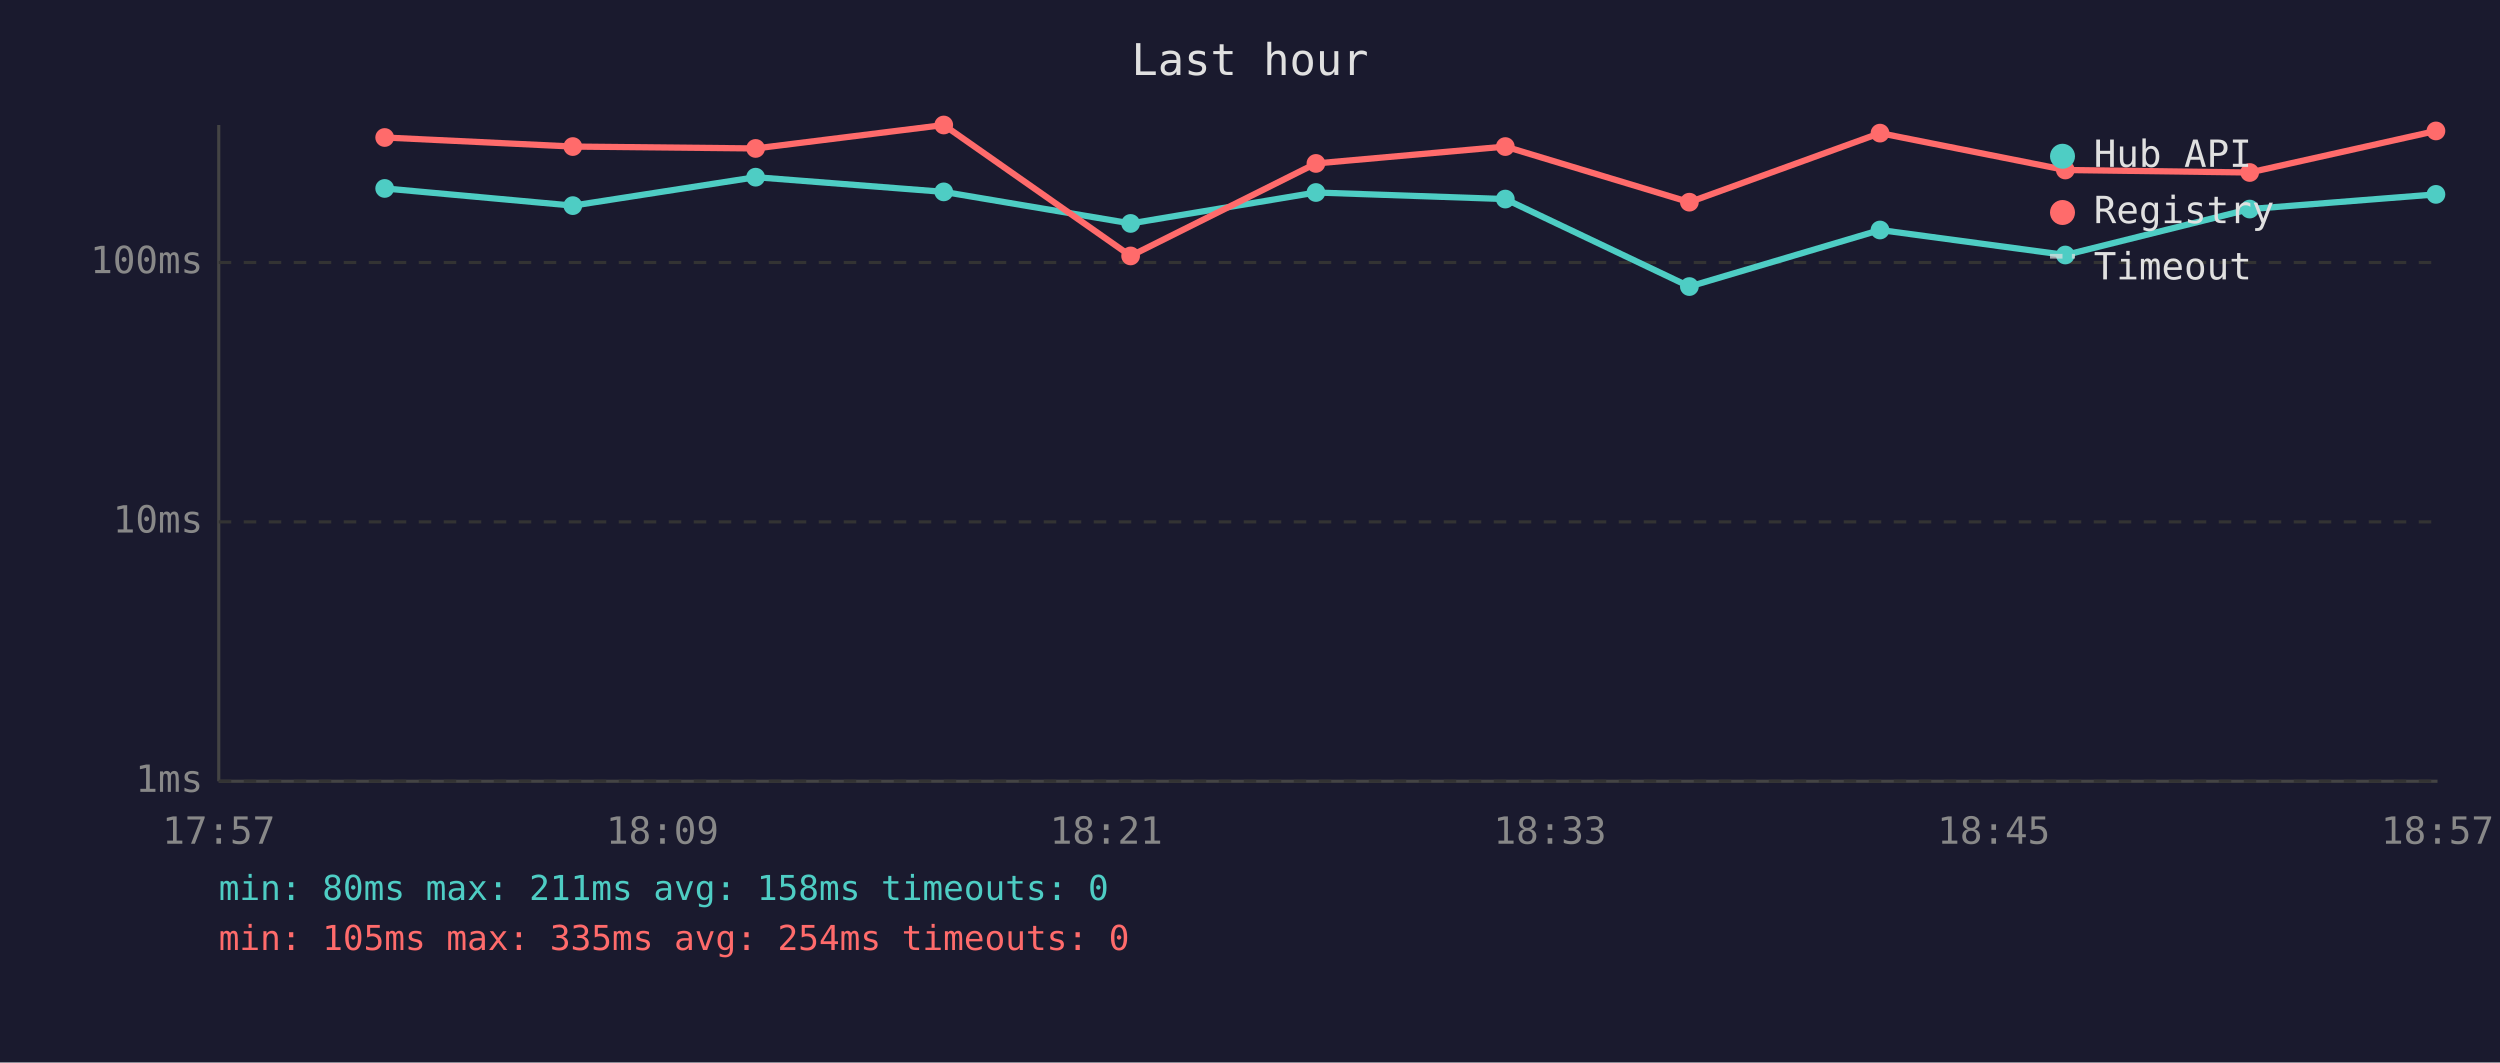
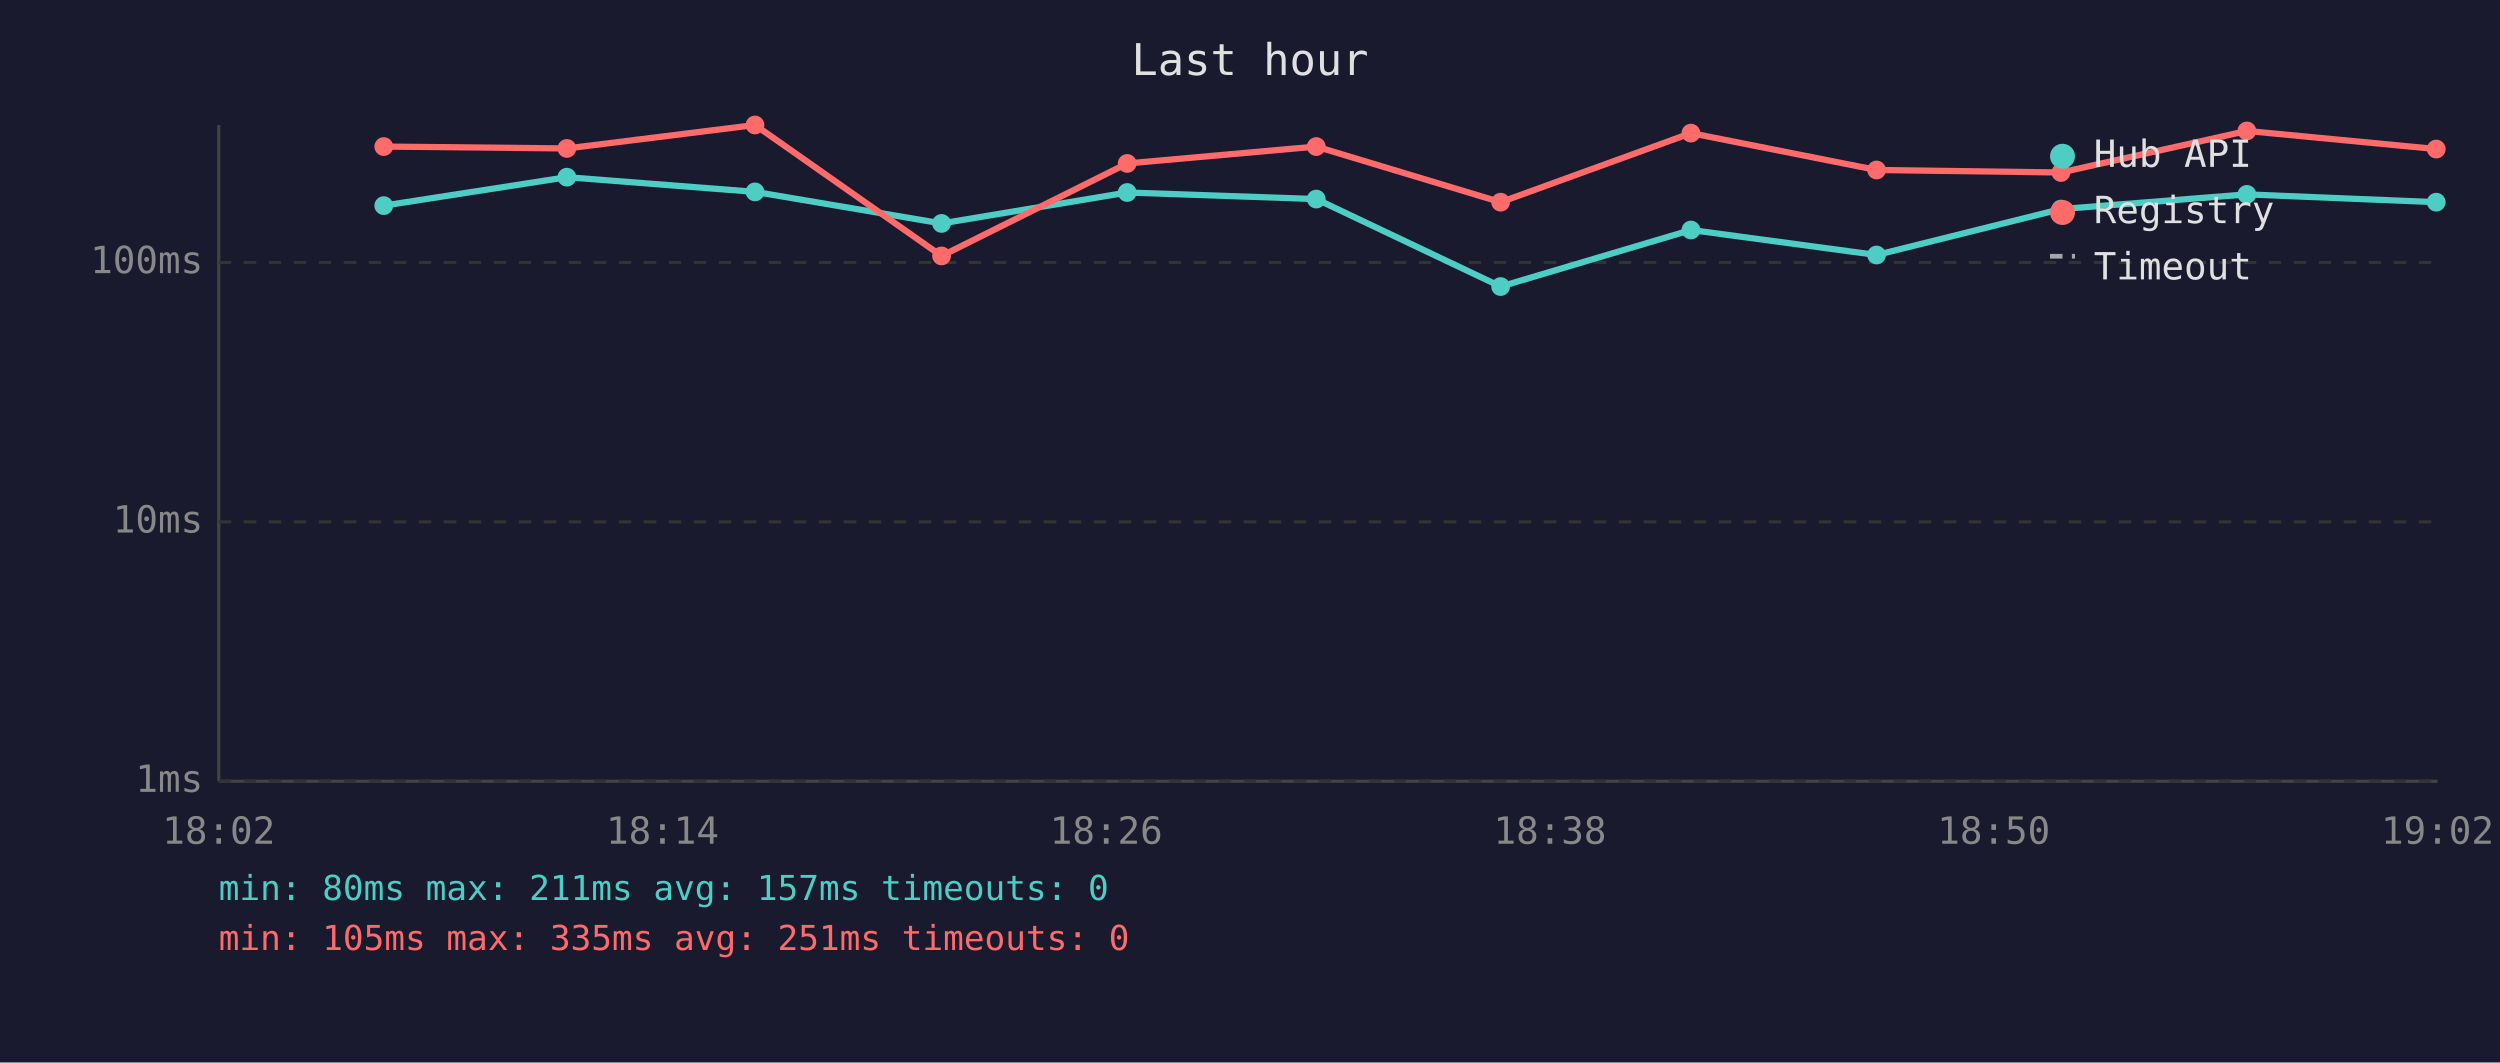
<svg xmlns="http://www.w3.org/2000/svg" viewBox="0 0 800 340" font-family="monospace" font-size="12">
  <rect width="800" height="340" fill="#1a1a2e" />
  <text x="400" y="24" fill="#e0e0e0" font-size="14" text-anchor="middle">Last hour</text>
  <line x1="70" y1="40" x2="70" y2="250" stroke="#444" stroke-width="1" />
  <line x1="70" y1="250" x2="780" y2="250" stroke="#444" stroke-width="1" />
  <line x1="70" y1="250" x2="780" y2="250" stroke="#333" stroke-width="1" stroke-dasharray="4" />
  <text x="65" y="250" fill="#888" text-anchor="end" dominant-baseline="middle">1ms</text>
  <line x1="70" y1="167" x2="780" y2="167" stroke="#333" stroke-width="1" stroke-dasharray="4" />
  <text x="65" y="167" fill="#888" text-anchor="end" dominant-baseline="middle">10ms</text>
  <line x1="70" y1="84" x2="780" y2="84" stroke="#333" stroke-width="1" stroke-dasharray="4" />
  <text x="65" y="84" fill="#888" text-anchor="end" dominant-baseline="middle">100ms</text>
-   <text x="70" y="270" fill="#888" text-anchor="middle">17:57</text>
-   <text x="212" y="270" fill="#888" text-anchor="middle">18:09</text>
-   <text x="354" y="270" fill="#888" text-anchor="middle">18:21</text>
-   <text x="496" y="270" fill="#888" text-anchor="middle">18:33</text>
-   <text x="638" y="270" fill="#888" text-anchor="middle">18:45</text>
-   <text x="780" y="270" fill="#888" text-anchor="middle">18:57</text>
-   <polyline points="123.1,60.3 183.3,65.8 241.8,56.7 302.0,61.4 361.8,71.5 421.1,61.6 481.7,63.7 540.6,91.7 601.6,73.6 660.9,81.6 719.9,66.9 779.5,62.2" fill="none" stroke="#4ecdc4" stroke-width="2" opacity="1" />
-   <circle cx="123.1" cy="60.3" r="3" fill="#4ecdc4" />
-   <circle cx="183.3" cy="65.8" r="3" fill="#4ecdc4" />
-   <circle cx="241.8" cy="56.7" r="3" fill="#4ecdc4" />
-   <circle cx="302.0" cy="61.4" r="3" fill="#4ecdc4" />
-   <circle cx="361.8" cy="71.5" r="3" fill="#4ecdc4" />
-   <circle cx="421.1" cy="61.6" r="3" fill="#4ecdc4" />
-   <circle cx="481.7" cy="63.7" r="3" fill="#4ecdc4" />
-   <circle cx="540.6" cy="91.7" r="3" fill="#4ecdc4" />
-   <circle cx="601.6" cy="73.6" r="3" fill="#4ecdc4" />
-   <circle cx="660.9" cy="81.6" r="3" fill="#4ecdc4" />
-   <circle cx="719.9" cy="66.9" r="3" fill="#4ecdc4" />
-   <circle cx="779.5" cy="62.2" r="3" fill="#4ecdc4" />
-   <polyline points="123.1,44.0 183.3,46.9 241.8,47.5 302.0,40.0 361.8,81.9 421.1,52.3 481.7,46.9 540.6,64.7 601.6,42.6 660.9,54.4 719.9,55.2 779.5,41.9" fill="none" stroke="#ff6b6b" stroke-width="2" opacity="1" />
-   <circle cx="123.1" cy="44.0" r="3" fill="#ff6b6b" />
-   <circle cx="183.3" cy="46.9" r="3" fill="#ff6b6b" />
-   <circle cx="241.8" cy="47.5" r="3" fill="#ff6b6b" />
-   <circle cx="302.0" cy="40.0" r="3" fill="#ff6b6b" />
-   <circle cx="361.8" cy="81.9" r="3" fill="#ff6b6b" />
-   <circle cx="421.1" cy="52.3" r="3" fill="#ff6b6b" />
-   <circle cx="481.7" cy="46.9" r="3" fill="#ff6b6b" />
-   <circle cx="540.6" cy="64.7" r="3" fill="#ff6b6b" />
-   <circle cx="601.6" cy="42.6" r="3" fill="#ff6b6b" />
-   <circle cx="660.9" cy="54.4" r="3" fill="#ff6b6b" />
-   <circle cx="719.9" cy="55.2" r="3" fill="#ff6b6b" />
-   <circle cx="779.5" cy="41.9" r="3" fill="#ff6b6b" />
+   <text x="70" y="270" fill="#888" text-anchor="middle">18:02</text>
+   <text x="212" y="270" fill="#888" text-anchor="middle">18:14</text>
+   <text x="354" y="270" fill="#888" text-anchor="middle">18:26</text>
+   <text x="496" y="270" fill="#888" text-anchor="middle">18:38</text>
+   <text x="638" y="270" fill="#888" text-anchor="middle">18:50</text>
+   <text x="780" y="270" fill="#888" text-anchor="middle">19:02</text>
+   <polyline points="122.8,65.8 181.4,56.7 241.6,61.4 301.3,71.5 360.7,61.6 421.2,63.7 480.2,91.7 541.1,73.6 600.5,81.6 659.5,66.9 719.0,62.2 779.6,64.7" fill="none" stroke="#4ecdc4" stroke-width="2" opacity="1" />
+   <circle cx="122.8" cy="65.8" r="3" fill="#4ecdc4" />
+   <circle cx="181.4" cy="56.7" r="3" fill="#4ecdc4" />
+   <circle cx="241.6" cy="61.4" r="3" fill="#4ecdc4" />
+   <circle cx="301.3" cy="71.5" r="3" fill="#4ecdc4" />
+   <circle cx="360.7" cy="61.6" r="3" fill="#4ecdc4" />
+   <circle cx="421.2" cy="63.7" r="3" fill="#4ecdc4" />
+   <circle cx="480.2" cy="91.7" r="3" fill="#4ecdc4" />
+   <circle cx="541.1" cy="73.6" r="3" fill="#4ecdc4" />
+   <circle cx="600.5" cy="81.6" r="3" fill="#4ecdc4" />
+   <circle cx="659.5" cy="66.9" r="3" fill="#4ecdc4" />
+   <circle cx="719.0" cy="62.2" r="3" fill="#4ecdc4" />
+   <circle cx="779.6" cy="64.7" r="3" fill="#4ecdc4" />
+   <polyline points="122.8,46.9 181.4,47.5 241.6,40.0 301.3,81.9 360.7,52.3 421.2,46.9 480.2,64.7 541.1,42.6 600.5,54.4 659.5,55.2 719.0,41.9 779.6,47.7" fill="none" stroke="#ff6b6b" stroke-width="2" opacity="1" />
+   <circle cx="122.8" cy="46.9" r="3" fill="#ff6b6b" />
+   <circle cx="181.4" cy="47.5" r="3" fill="#ff6b6b" />
+   <circle cx="241.6" cy="40.0" r="3" fill="#ff6b6b" />
+   <circle cx="301.3" cy="81.9" r="3" fill="#ff6b6b" />
+   <circle cx="360.7" cy="52.3" r="3" fill="#ff6b6b" />
+   <circle cx="421.2" cy="46.9" r="3" fill="#ff6b6b" />
+   <circle cx="480.2" cy="64.7" r="3" fill="#ff6b6b" />
+   <circle cx="541.1" cy="42.6" r="3" fill="#ff6b6b" />
+   <circle cx="600.5" cy="54.4" r="3" fill="#ff6b6b" />
+   <circle cx="659.5" cy="55.2" r="3" fill="#ff6b6b" />
+   <circle cx="719.0" cy="41.9" r="3" fill="#ff6b6b" />
+   <circle cx="779.6" cy="47.7" r="3" fill="#ff6b6b" />
  <circle cx="660" cy="50" r="4" fill="#4ecdc4" />
  <text x="670" y="50" fill="#e0e0e0" dominant-baseline="middle">Hub API</text>
  <circle cx="660" cy="68" r="4" fill="#ff6b6b" />
  <text x="670" y="68" fill="#e0e0e0" dominant-baseline="middle">Registry</text>
  <line x1="656" y1="82" x2="664" y2="82" stroke="#e0e0e0" stroke-width="1.5" stroke-dasharray="4,3" opacity="0.7" />
  <text x="670" y="86" fill="#e0e0e0" dominant-baseline="middle">Timeout</text>
-   <text x="70" y="288" fill="#4ecdc4" font-size="11">min: 80ms  max: 211ms  avg: 158ms  timeouts: 0</text>
-   <text x="70" y="304" fill="#ff6b6b" font-size="11">min: 105ms  max: 335ms  avg: 254ms  timeouts: 0</text>
+   <text x="70" y="288" fill="#4ecdc4" font-size="11">min: 80ms  max: 211ms  avg: 157ms  timeouts: 0</text>
+   <text x="70" y="304" fill="#ff6b6b" font-size="11">min: 105ms  max: 335ms  avg: 251ms  timeouts: 0</text>
</svg>
